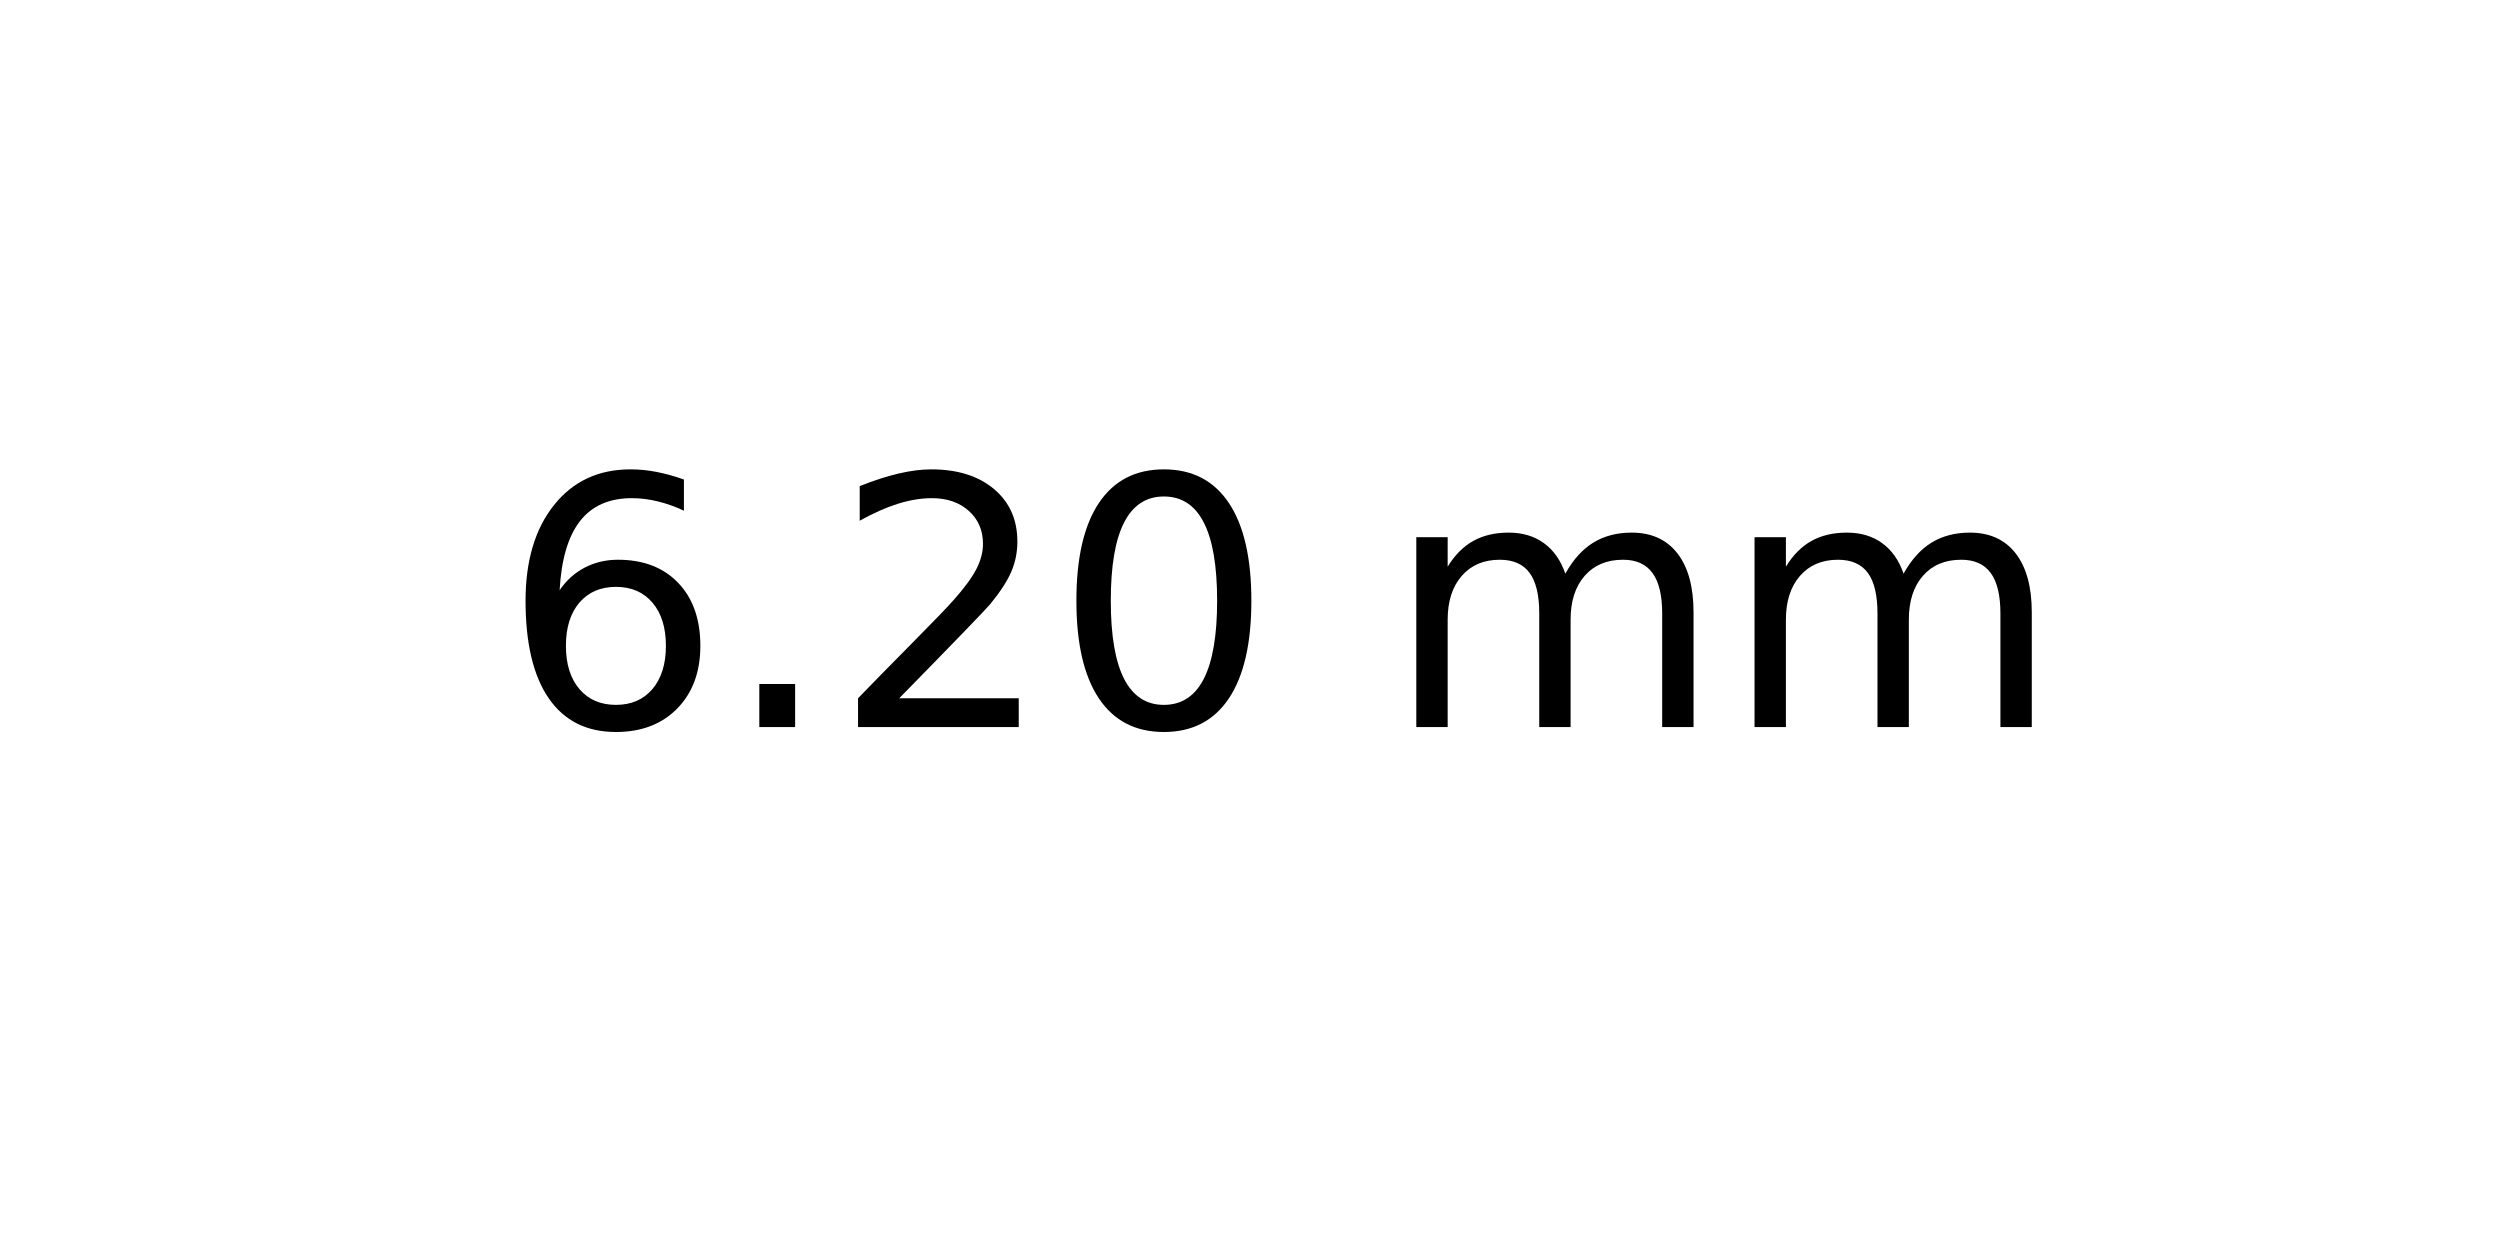
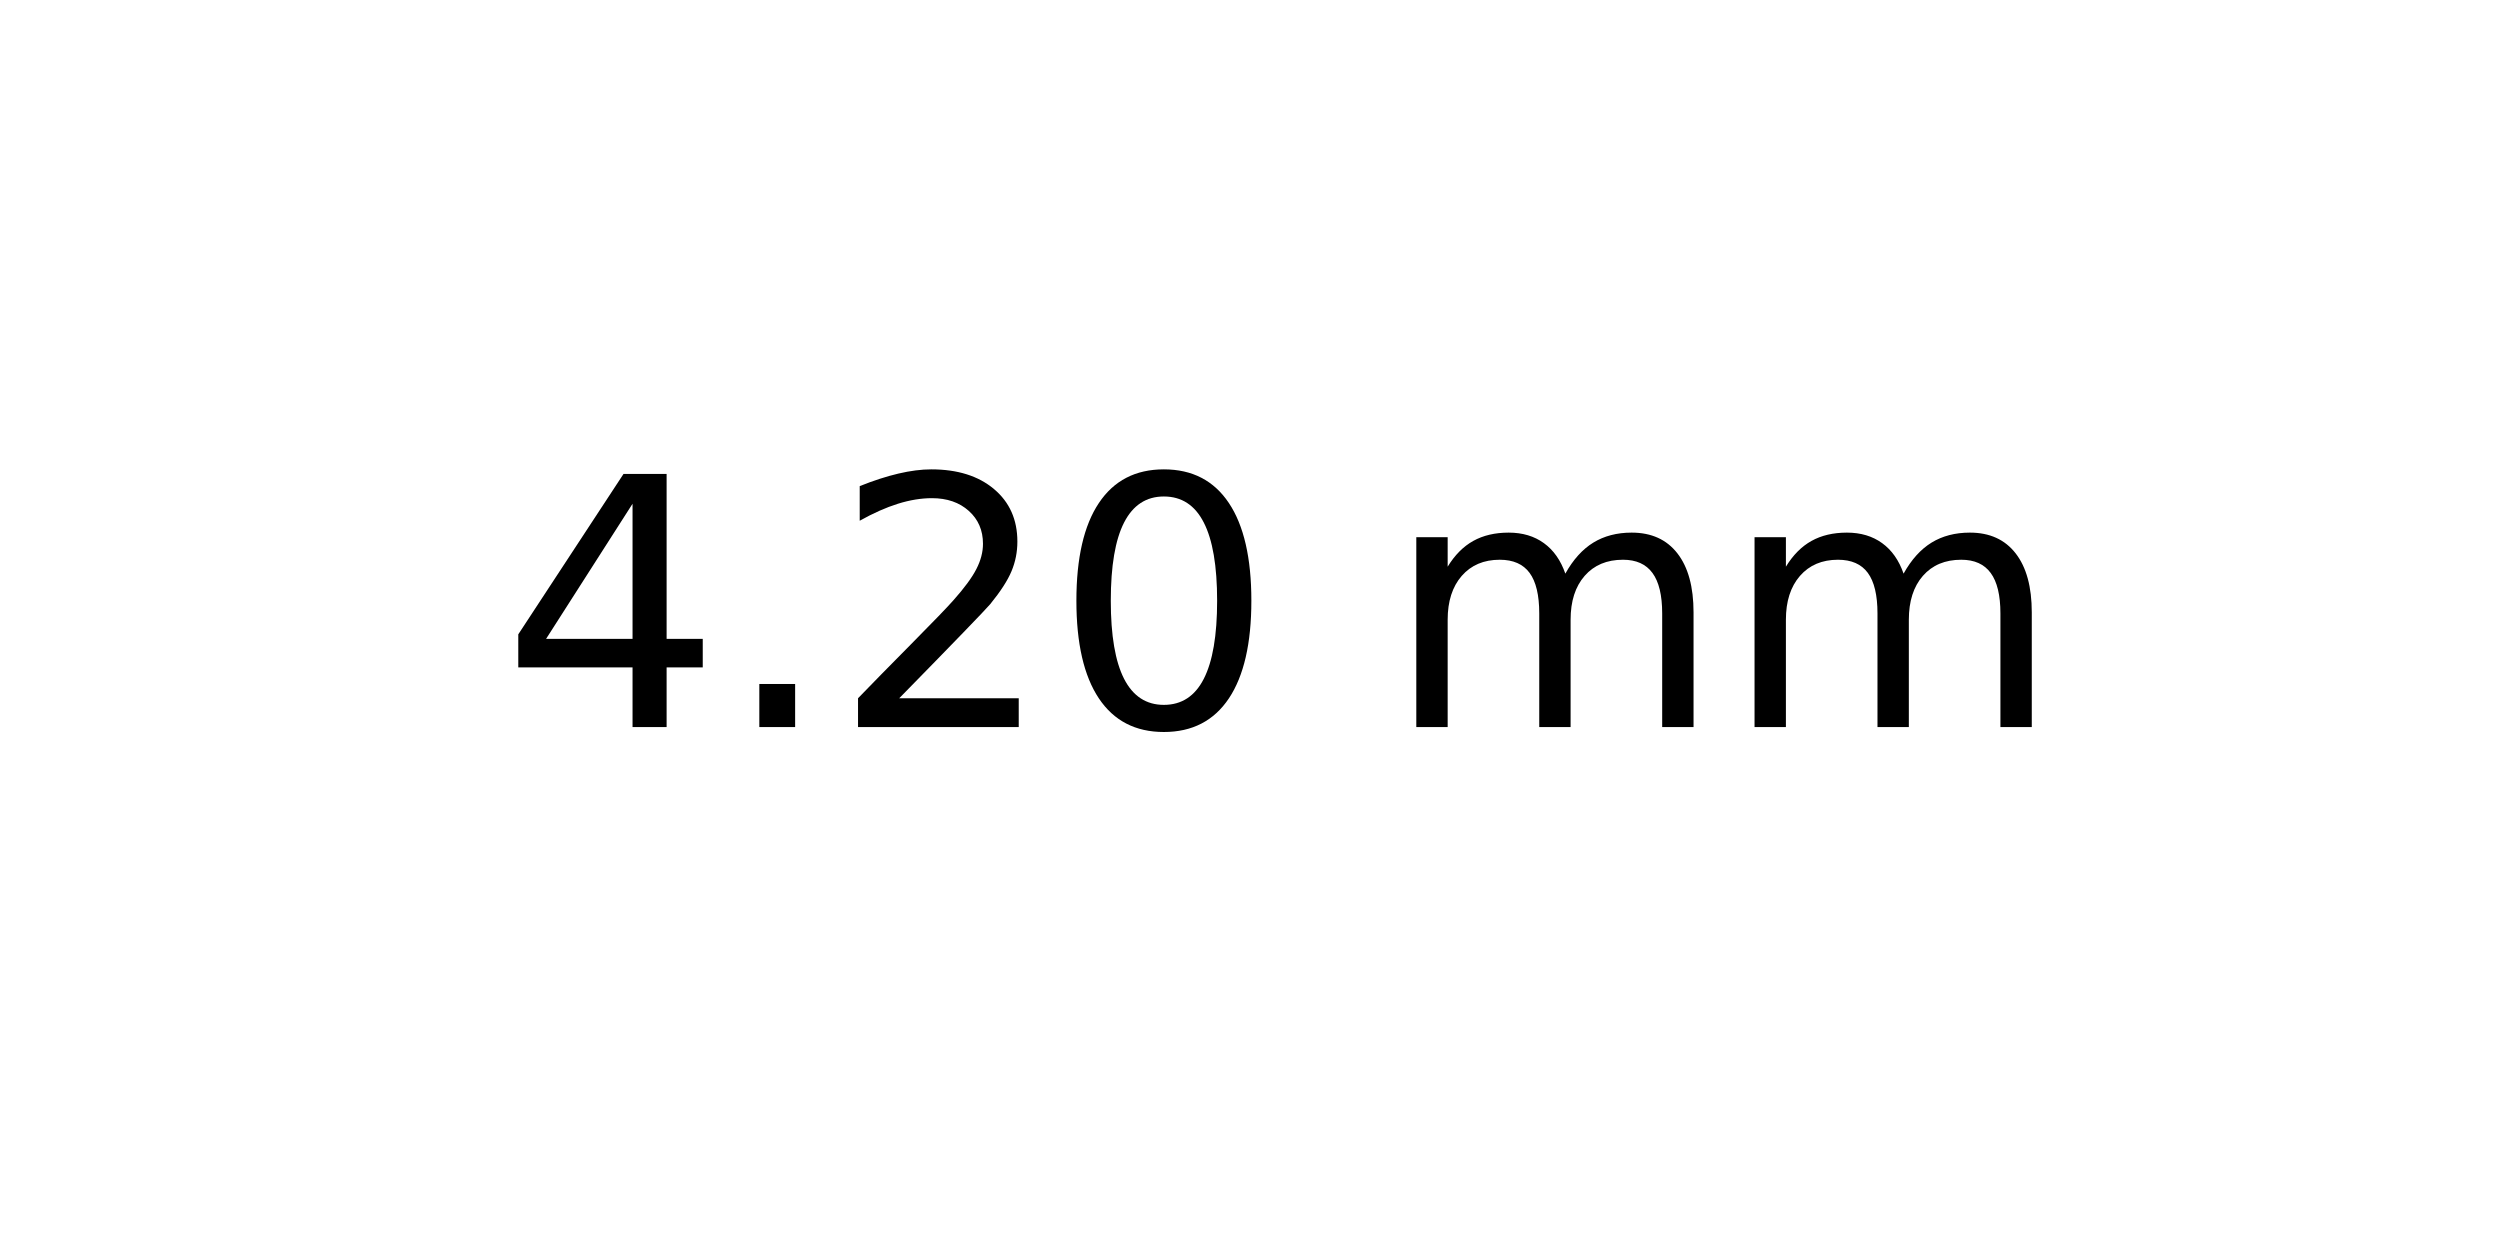
<svg xmlns="http://www.w3.org/2000/svg" xmlns:xlink="http://www.w3.org/1999/xlink" width="72pt" height="36pt" viewBox="0 0 72 36" version="1.1">
  <defs>
    <style type="text/css">*{stroke-linejoin: round; stroke-linecap: butt}</style>
  </defs>
  <g id="figure_1">
    <g id="axes_1">
      <g id="text_1">
        <g transform="translate(14.4375 20.93937) scale(0.1 -0.1)">
          <defs>
-             <path id="DejaVuSans-36" d="M 2113 2584  Q 1688 2584 1439 2293  Q 1191 2003 1191 1497  Q 1191 994 1439 701  Q 1688 409 2113 409  Q 2538 409 2786 701  Q 3034 994 3034 1497  Q 3034 2003 2786 2293  Q 2538 2584 2113 2584  z M 3366 4563  L 3366 3988  Q 3128 4100 2886 4159  Q 2644 4219 2406 4219  Q 1781 4219 1451 3797  Q 1122 3375 1075 2522  Q 1259 2794 1537 2939  Q 1816 3084 2150 3084  Q 2853 3084 3261 2657  Q 3669 2231 3669 1497  Q 3669 778 3244 343  Q 2819 -91 2113 -91  Q 1303 -91 875 529  Q 447 1150 447 2328  Q 447 3434 972 4092  Q 1497 4750 2381 4750  Q 2619 4750 2861 4703  Q 3103 4656 3366 4563  z " transform="scale(0.015625)" />
+             <path id="DejaVuSans-34" d="M 2419 4116  L 825 1625  L 2419 1625  L 2419 4116  z M 2253 4666  L 3047 4666  L 3047 1625  L 3713 1625  L 3713 1100  L 3047 1100  L 3047 0  L 2419 0  L 2419 1100  L 313 1100  L 313 1709  L 2253 4666  z " transform="scale(0.015625)" />
            <path id="DejaVuSans-2e" d="M 684 794  L 1344 794  L 1344 0  L 684 0  L 684 794  z " transform="scale(0.015625)" />
            <path id="DejaVuSans-32" d="M 1228 531  L 3431 531  L 3431 0  L 469 0  L 469 531  Q 828 903 1448 1529  Q 2069 2156 2228 2338  Q 2531 2678 2651 2914  Q 2772 3150 2772 3378  Q 2772 3750 2511 3984  Q 2250 4219 1831 4219  Q 1534 4219 1204 4116  Q 875 4013 500 3803  L 500 4441  Q 881 4594 1212 4672  Q 1544 4750 1819 4750  Q 2544 4750 2975 4387  Q 3406 4025 3406 3419  Q 3406 3131 3298 2873  Q 3191 2616 2906 2266  Q 2828 2175 2409 1742  Q 1991 1309 1228 531  z " transform="scale(0.015625)" />
            <path id="DejaVuSans-30" d="M 2034 4250  Q 1547 4250 1301 3770  Q 1056 3291 1056 2328  Q 1056 1369 1301 889  Q 1547 409 2034 409  Q 2525 409 2770 889  Q 3016 1369 3016 2328  Q 3016 3291 2770 3770  Q 2525 4250 2034 4250  z M 2034 4750  Q 2819 4750 3233 4129  Q 3647 3509 3647 2328  Q 3647 1150 3233 529  Q 2819 -91 2034 -91  Q 1250 -91 836 529  Q 422 1150 422 2328  Q 422 3509 836 4129  Q 1250 4750 2034 4750  z " transform="scale(0.015625)" />
            <path id="DejaVuSans-20" transform="scale(0.015625)" />
            <path id="DejaVuSans-6d" d="M 3328 2828  Q 3544 3216 3844 3400  Q 4144 3584 4550 3584  Q 5097 3584 5394 3201  Q 5691 2819 5691 2113  L 5691 0  L 5113 0  L 5113 2094  Q 5113 2597 4934 2840  Q 4756 3084 4391 3084  Q 3944 3084 3684 2787  Q 3425 2491 3425 1978  L 3425 0  L 2847 0  L 2847 2094  Q 2847 2600 2669 2842  Q 2491 3084 2119 3084  Q 1678 3084 1418 2786  Q 1159 2488 1159 1978  L 1159 0  L 581 0  L 581 3500  L 1159 3500  L 1159 2956  Q 1356 3278 1631 3431  Q 1906 3584 2284 3584  Q 2666 3584 2933 3390  Q 3200 3197 3328 2828  z " transform="scale(0.015625)" />
          </defs>
-           <use xlink:href="#DejaVuSans-36" />
+           <use xlink:href="#DejaVuSans-34" />
          <use xlink:href="#DejaVuSans-2e" x="63.623" />
          <use xlink:href="#DejaVuSans-32" x="95.41" />
          <use xlink:href="#DejaVuSans-30" x="159.033" />
          <use xlink:href="#DejaVuSans-20" x="222.656" />
          <use xlink:href="#DejaVuSans-6d" x="254.443" />
          <use xlink:href="#DejaVuSans-6d" x="351.855" />
        </g>
      </g>
    </g>
  </g>
</svg>
